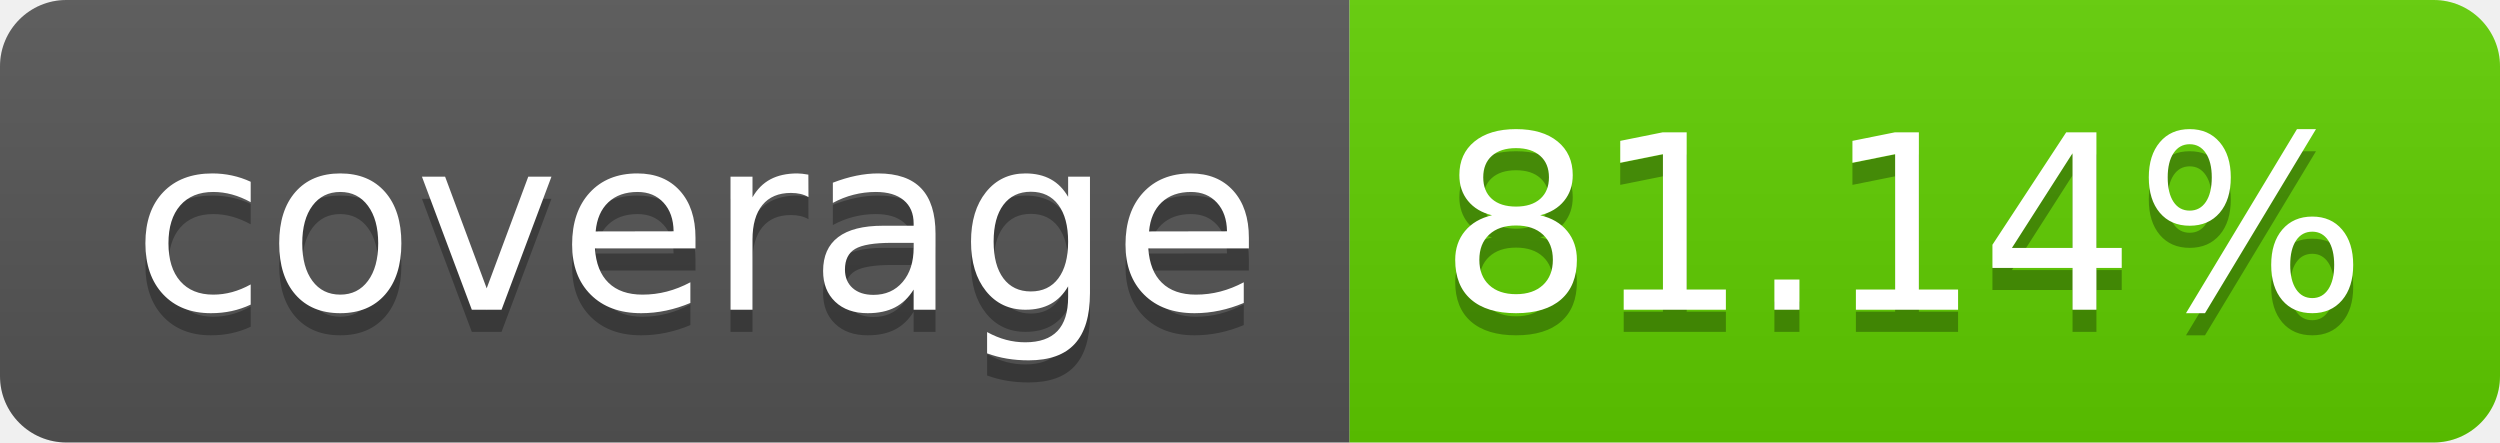
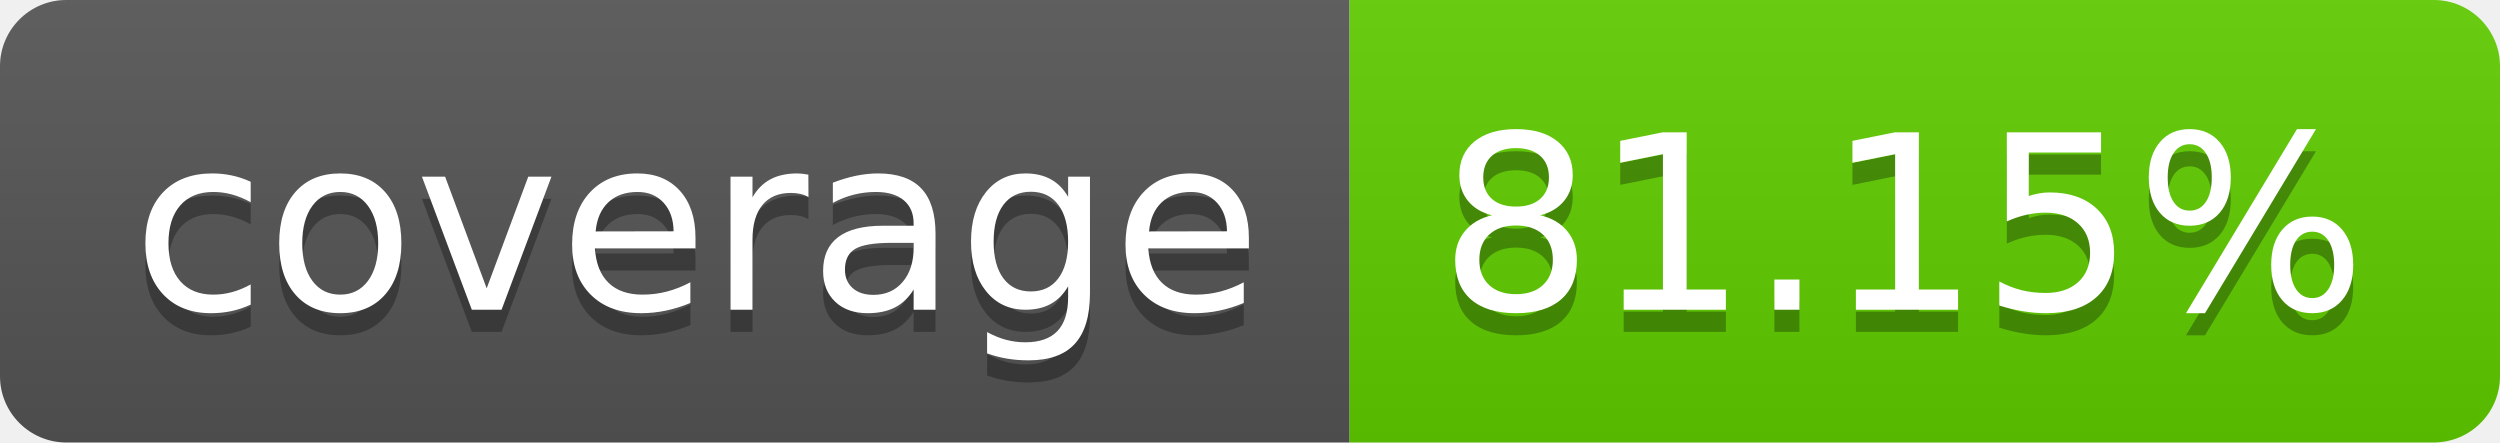
<svg xmlns="http://www.w3.org/2000/svg" width="113.0" height="20">
  <linearGradient id="smooth" x2="0" y2="100%">
    <stop offset="0" stop-color="#bbb" stop-opacity=".1" />
    <stop offset="1" stop-opacity=".1" />
  </linearGradient>
  <clipPath id="round">
    <rect width="113.0" height="20" rx="3" fill="#fff" />
  </clipPath>
  <g clip-path="url(#round)">
    <rect width="61.0" height="20" fill="#555" />
    <rect x="61.0" width="52.0" height="20" fill="#60ce00" />
    <rect width="113.0" height="20" fill="url(#smooth)" />
  </g>
  <g fill="#fff" text-anchor="middle" font-family="DejaVu Sans,Verdana,Geneva,sans-serif" font-size="110">
    <text x="315.0" y="150" fill="#010101" fill-opacity=".3" transform="scale(0.1)" textLength="510.0" lengthAdjust="spacing">coverage</text>
    <text x="315.0" y="140" transform="scale(0.1)" textLength="510.0" lengthAdjust="spacing">coverage</text>
-     <text x="860.0" y="150" fill="#010101" fill-opacity=".3" transform="scale(0.1)" textLength="420.0" lengthAdjust="spacing">81.14%</text>
-     <text x="860.0" y="140" transform="scale(0.1)" textLength="420.0" lengthAdjust="spacing">81.14%</text>
+     <text x="860.0" y="150" fill="#010101" fill-opacity=".3" transform="scale(0.1)" textLength="420.0" lengthAdjust="spacing">81.15%</text>
+     <text x="860.0" y="140" transform="scale(0.1)" textLength="420.0" lengthAdjust="spacing">81.15%</text>
  </g>
</svg>
